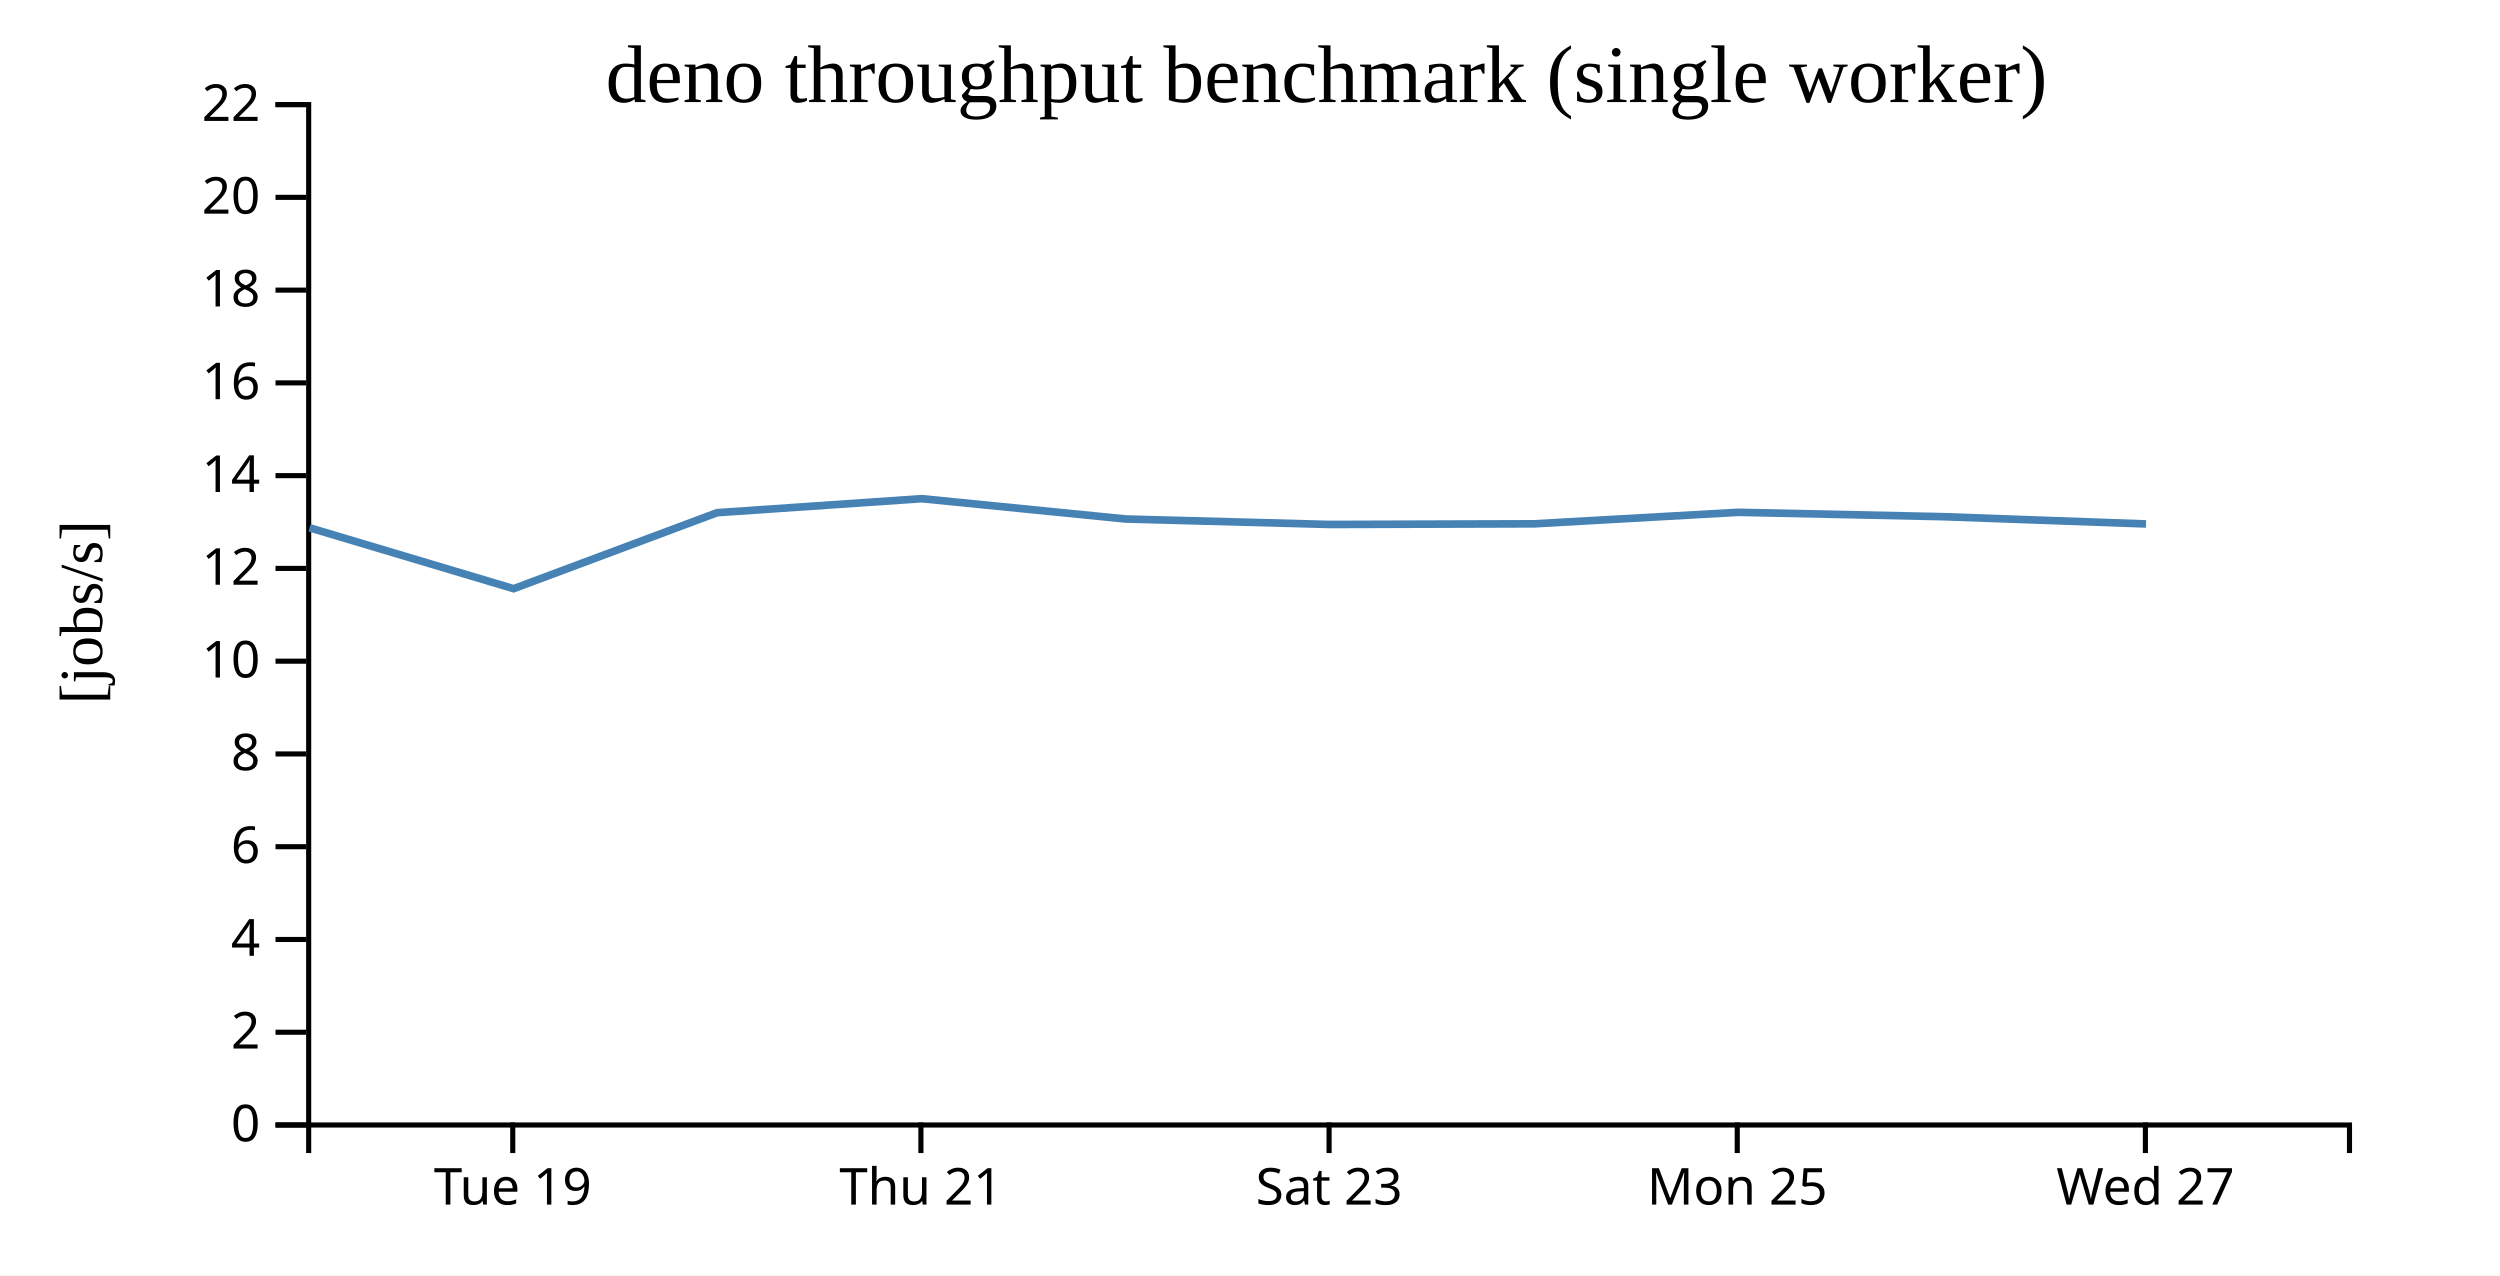
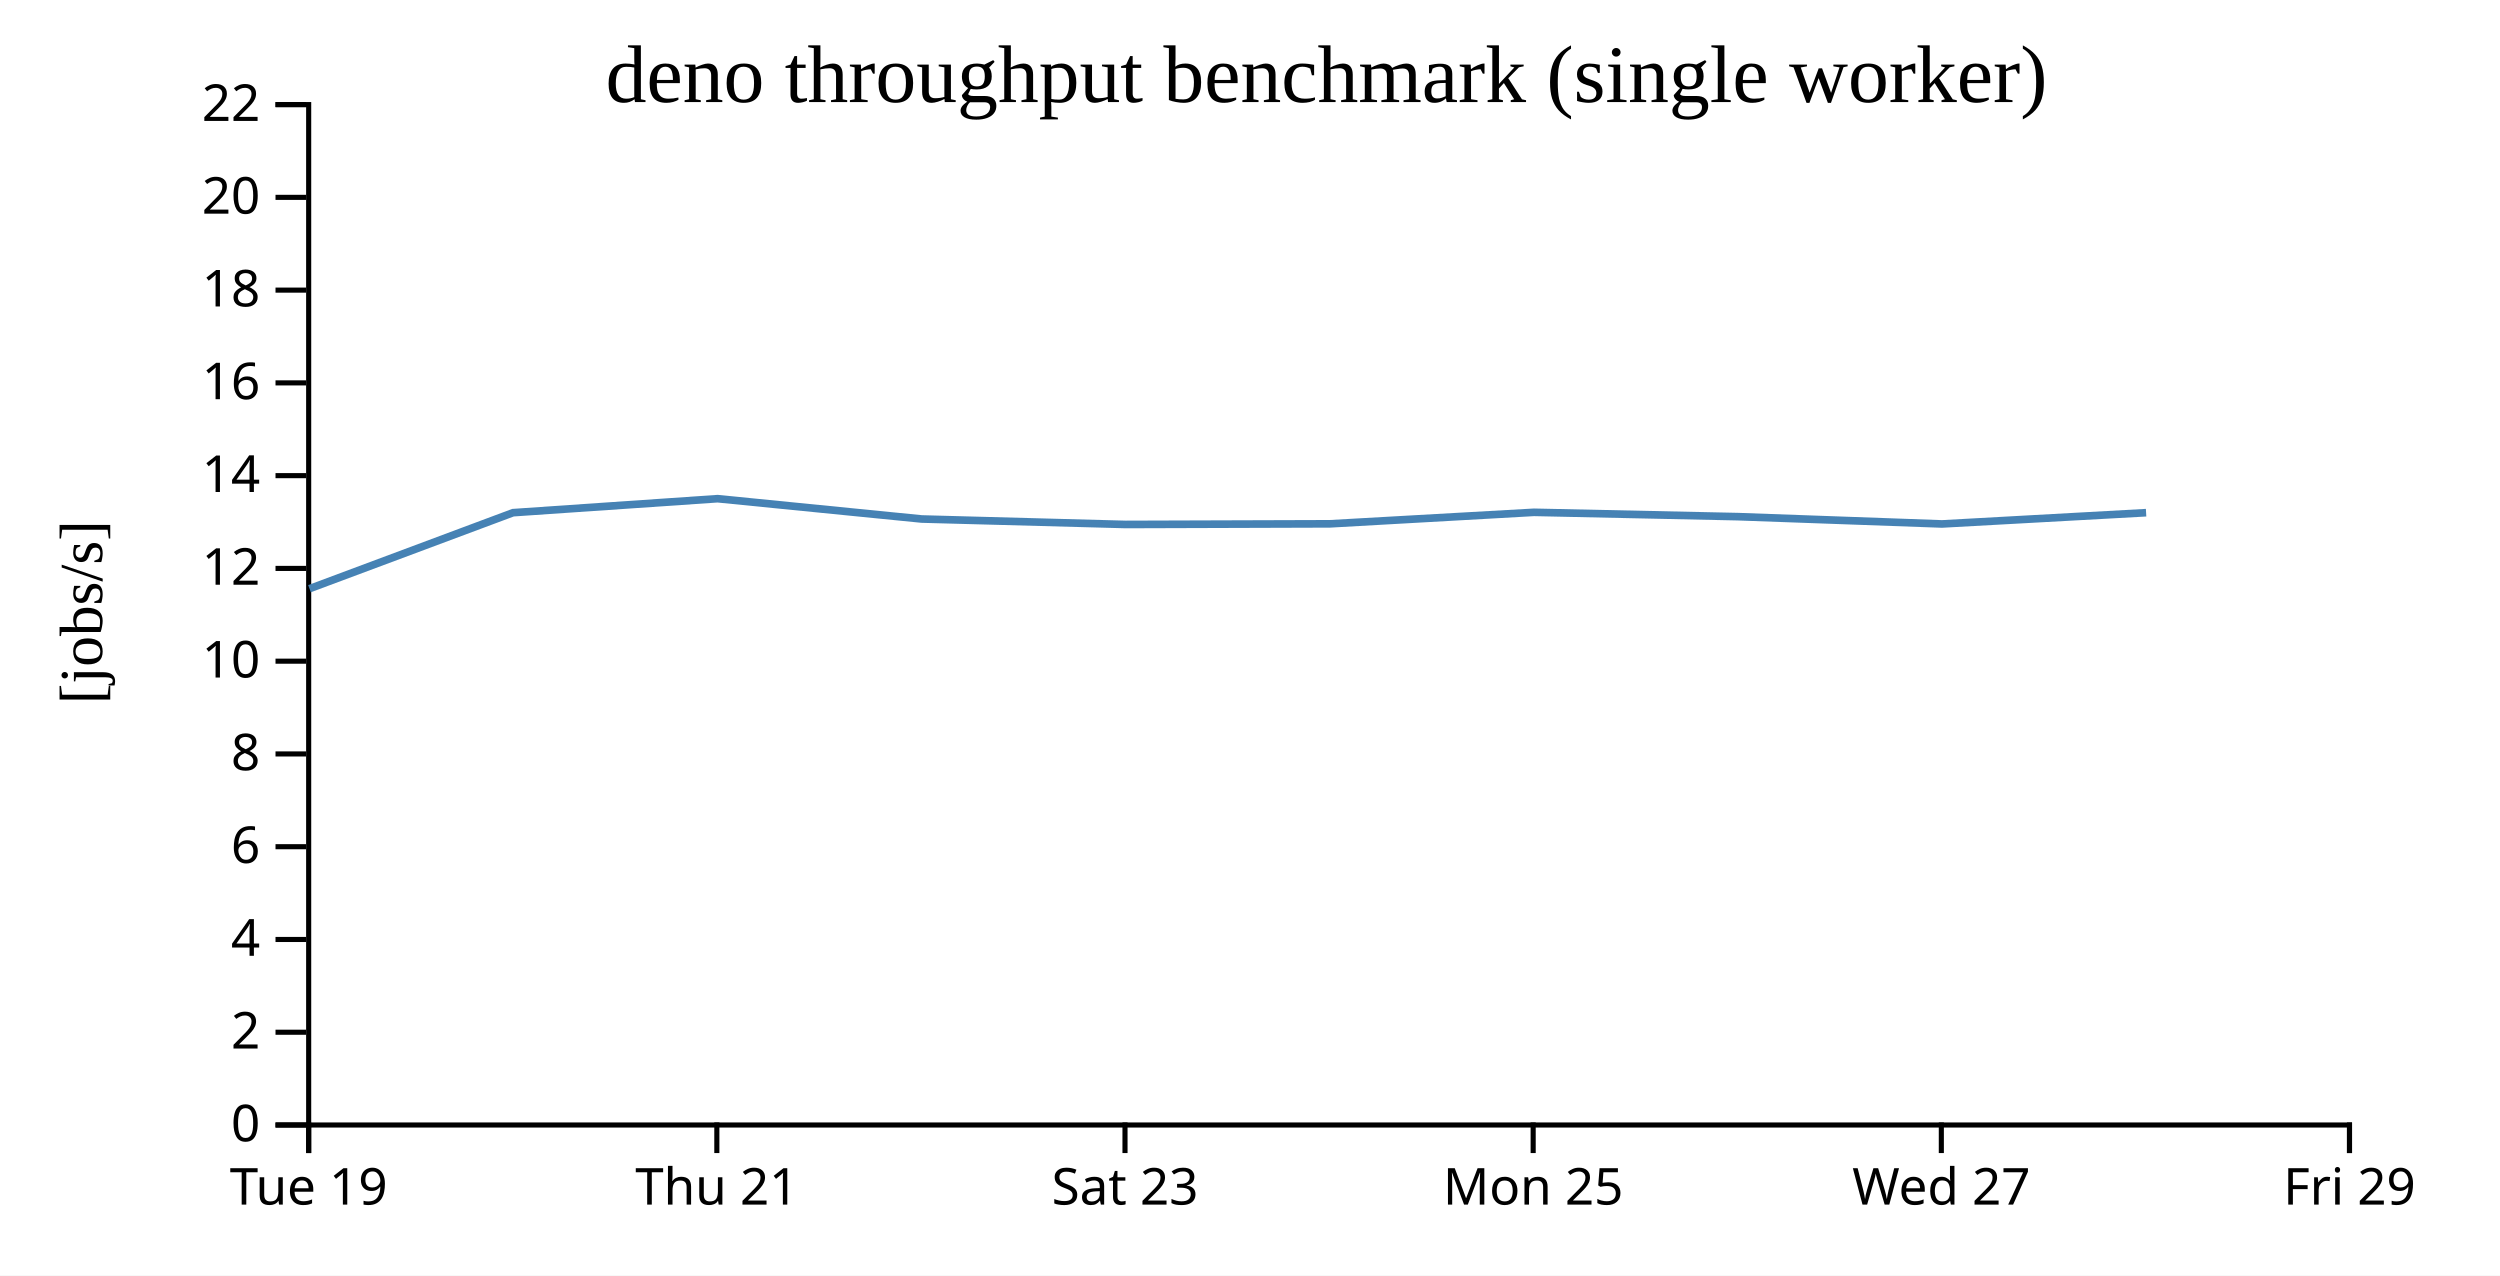
<svg xmlns="http://www.w3.org/2000/svg" width="490" height="250">
  <rect width="100%" height="100%" fill="white" />
  <g transform="translate(60,20)">
    <g transform="translate(0,200)" fill="none" font-size="10" font-family="sans-serif" text-anchor="middle">
      <path class="domain" stroke="currentColor" d="M0.5,6V0.5H400.5V6" />
-       <g class="tick" opacity="1" transform="translate(40.5,0)">
+       <g class="tick" opacity="1" transform="translate(0.5,0)">
        <line stroke="currentColor" y2="6" />
        <text fill="currentColor" y="9" dy="0.71em">Tue 19</text>
      </g>
-       <g class="tick" opacity="1" transform="translate(120.5,0)">
+       <g class="tick" opacity="1" transform="translate(80.5,0)">
        <line stroke="currentColor" y2="6" />
        <text fill="currentColor" y="9" dy="0.71em">Thu 21</text>
      </g>
-       <g class="tick" opacity="1" transform="translate(200.5,0)">
+       <g class="tick" opacity="1" transform="translate(160.5,0)">
        <line stroke="currentColor" y2="6" />
        <text fill="currentColor" y="9" dy="0.71em">Sat 23</text>
      </g>
-       <g class="tick" opacity="1" transform="translate(280.5,0)">
+       <g class="tick" opacity="1" transform="translate(240.5,0)">
        <line stroke="currentColor" y2="6" />
        <text fill="currentColor" y="9" dy="0.71em">Mon 25</text>
      </g>
-       <g class="tick" opacity="1" transform="translate(360.5,0)">
+       <g class="tick" opacity="1" transform="translate(320.5,0)">
        <line stroke="currentColor" y2="6" />
        <text fill="currentColor" y="9" dy="0.71em">Wed 27</text>
+       </g>
+       <g class="tick" opacity="1" transform="translate(400.5,0)">
+         <line stroke="currentColor" y2="6" />
+         <text fill="currentColor" y="9" dy="0.71em">Fri 29</text>
      </g>
    </g>
    <g fill="none" font-size="10" font-family="sans-serif" text-anchor="end">
      <path class="domain" stroke="currentColor" d="M-6,200.5H0.5V0.5H-6" />
      <g class="tick" opacity="1" transform="translate(0,200.5)">
        <line stroke="currentColor" x2="-6" />
        <text fill="currentColor" x="-9" dy="0.32em">0</text>
      </g>
      <g class="tick" opacity="1" transform="translate(0,182.3182)">
        <line stroke="currentColor" x2="-6" />
        <text fill="currentColor" x="-9" dy="0.32em">2</text>
      </g>
      <g class="tick" opacity="1" transform="translate(0,164.1364)">
        <line stroke="currentColor" x2="-6" />
        <text fill="currentColor" x="-9" dy="0.32em">4</text>
      </g>
      <g class="tick" opacity="1" transform="translate(0,145.9545)">
        <line stroke="currentColor" x2="-6" />
        <text fill="currentColor" x="-9" dy="0.32em">6</text>
      </g>
      <g class="tick" opacity="1" transform="translate(0,127.7727)">
        <line stroke="currentColor" x2="-6" />
        <text fill="currentColor" x="-9" dy="0.32em">8</text>
      </g>
      <g class="tick" opacity="1" transform="translate(0,109.5909)">
        <line stroke="currentColor" x2="-6" />
        <text fill="currentColor" x="-9" dy="0.32em">10</text>
      </g>
      <g class="tick" opacity="1" transform="translate(0,91.40909)">
        <line stroke="currentColor" x2="-6" />
        <text fill="currentColor" x="-9" dy="0.32em">12</text>
      </g>
      <g class="tick" opacity="1" transform="translate(0,73.22727)">
        <line stroke="currentColor" x2="-6" />
        <text fill="currentColor" x="-9" dy="0.32em">14</text>
      </g>
      <g class="tick" opacity="1" transform="translate(0,55.04545)">
        <line stroke="currentColor" x2="-6" />
        <text fill="currentColor" x="-9" dy="0.32em">16</text>
      </g>
      <g class="tick" opacity="1" transform="translate(0,36.86364)">
        <line stroke="currentColor" x2="-6" />
        <text fill="currentColor" x="-9" dy="0.32em">18</text>
      </g>
      <g class="tick" opacity="1" transform="translate(0,18.68182)">
        <line stroke="currentColor" x2="-6" />
        <text fill="currentColor" x="-9" dy="0.32em">20</text>
      </g>
      <g class="tick" opacity="1" transform="translate(0,0.5)">
        <line stroke="currentColor" x2="-6" />
        <text fill="currentColor" x="-9" dy="0.32em">22</text>
      </g>
    </g>
    <text text-anchor="middle" style="font-size: 12px" transform="rotate(-90)" y="-40" x="-100">[jobs/s]</text>
    <text text-anchor="middle" style="font-size: 16px" y="0" x="200">deno throughput benchmark (single worker)</text>
-     <path fill="none" stroke="steelblue" stroke-width="1.5" d="M0.673,83.447L40.662,95.382L80.551,80.487L120.643,77.741L160.643,81.724L200.62,82.795L240.69,82.668L280.661,80.414L320.627,81.264L360.624,82.695" />
+     <path fill="none" stroke="steelblue" stroke-width="1.5" d="M0.662,95.382L40.551,80.487L80.643,77.741L120.643,81.724L160.62,82.795L200.69,82.668L240.661,80.414L280.627,81.264L320.624,82.695L360.635,80.487" />
  </g>
</svg>
